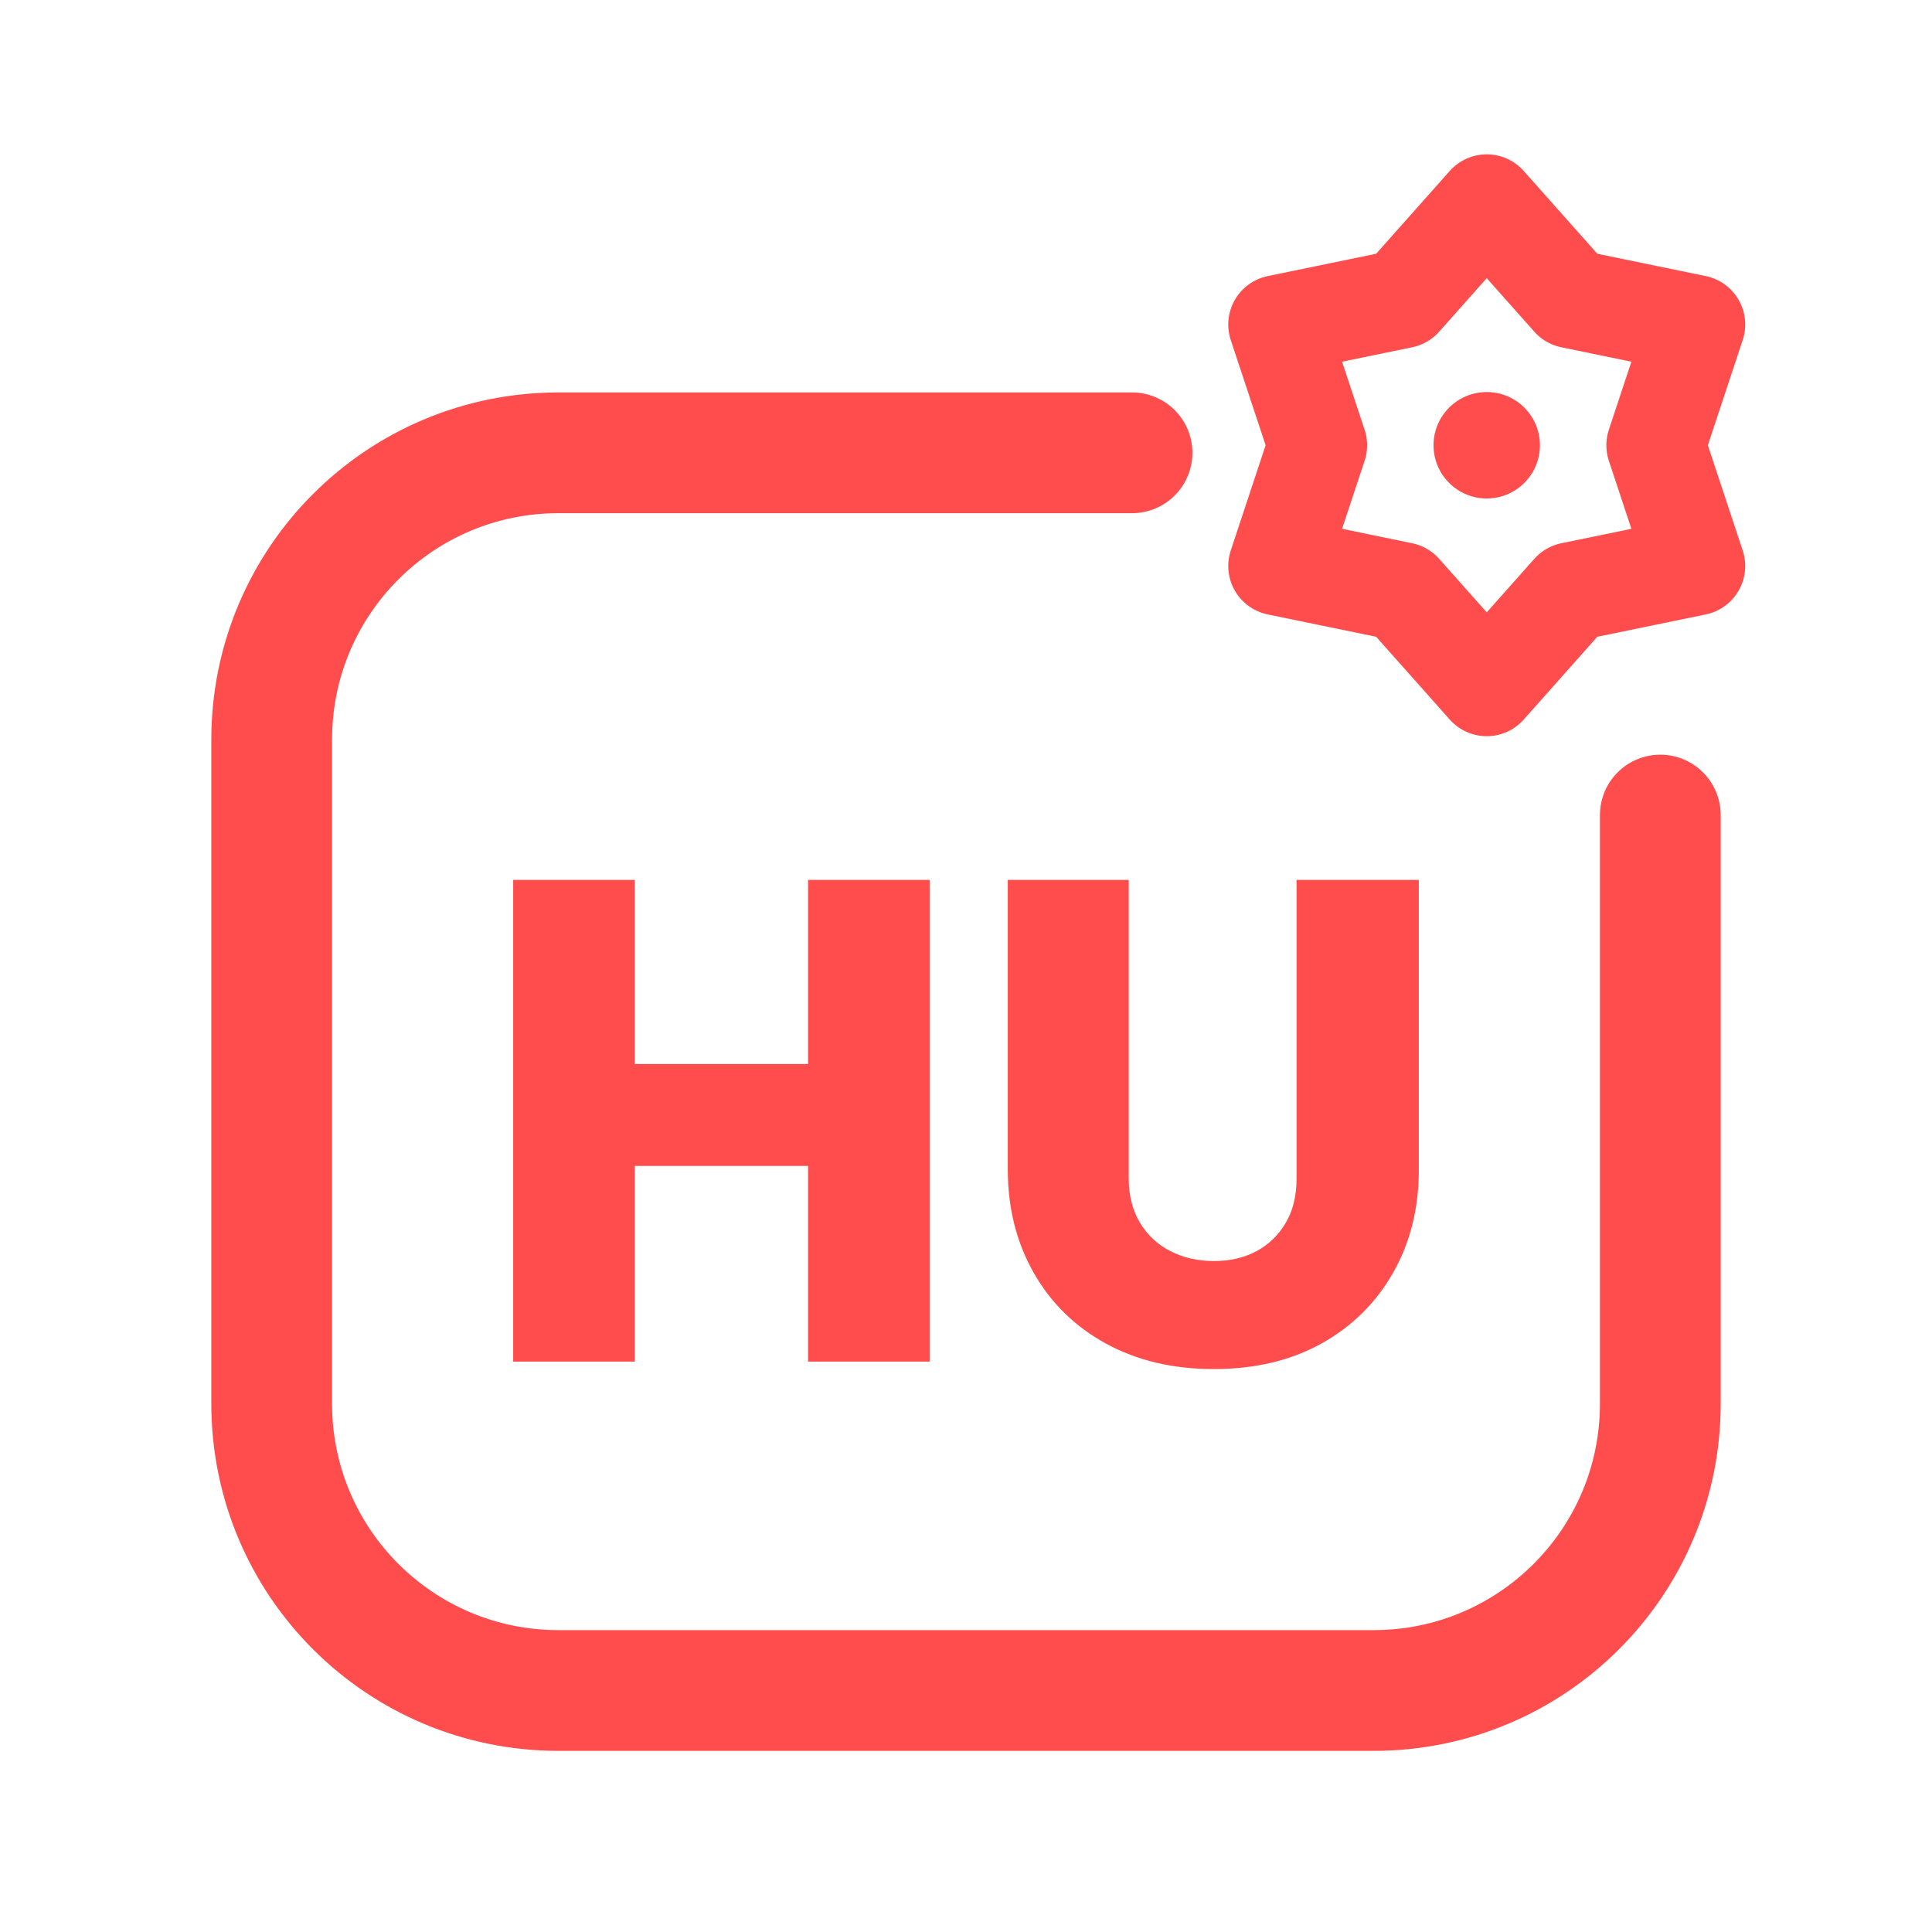
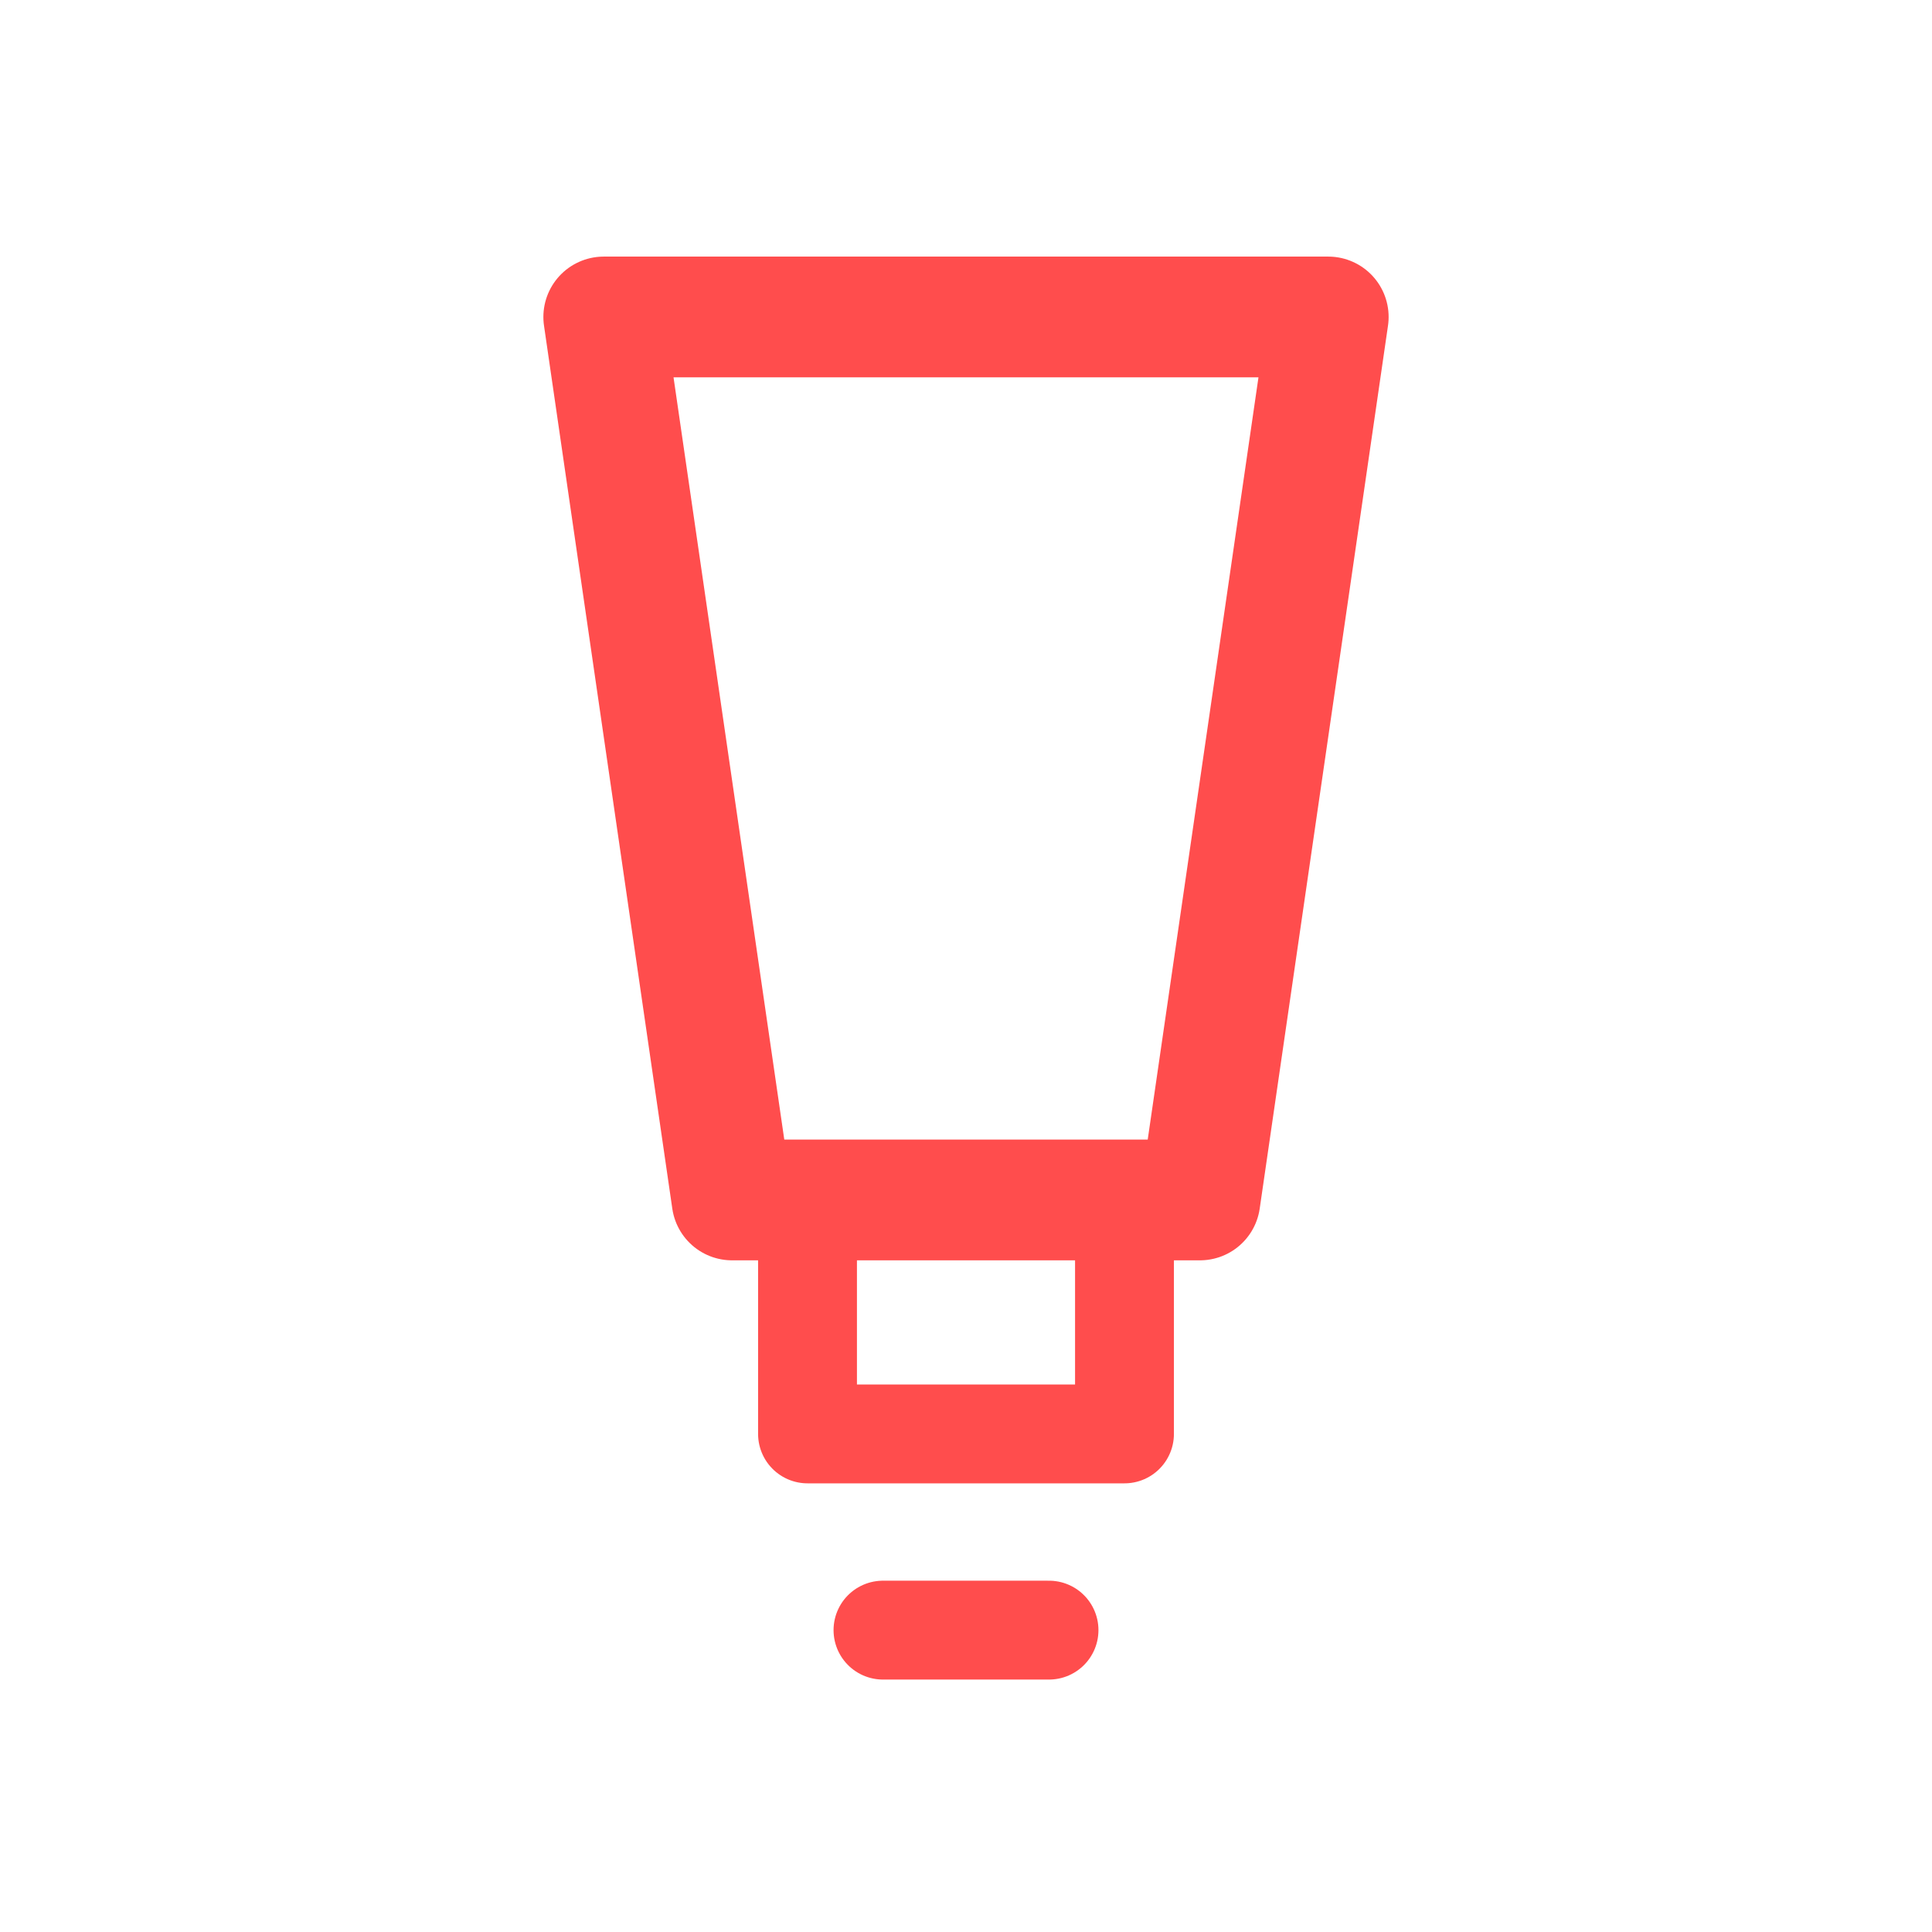
<svg xmlns="http://www.w3.org/2000/svg" viewBox="0 0 512 512" width="512" height="512">
-   <path d="M 300 120 L 148 120 C 106 120 72 154 72 196 L 72 372 C 72 414 106 448 148 448 L 364 448 C 406 448 440 414 440 372 L 440 216" fill="none" stroke="#FF4D4D" stroke-width="32.0" stroke-linecap="round" stroke-linejoin="round" />
-   <polygon points="394.0,54.0 416.4,79.2 449.4,86.0 438.8,118.0 449.4,150.0 416.4,156.8 394.0,182.0 371.6,156.8 338.6,150.0 349.2,118.0 338.6,86.0 371.6,79.2" fill="none" stroke="#FF4D4D" stroke-width="26.2" stroke-linecap="round" stroke-linejoin="round" />
-   <circle cx="394" cy="118" r="14.1" fill="#FF4D4D" stroke="none" />
-   <path d="M136.0 360.836V233.184H168.228V360.836ZM214.14 360.836V233.184H246.368V360.836ZM154.365 308.983V281.976H225.842V308.983Z" fill="#FF4D4D" stroke="none" />
-   <path d="M321.626 362.816Q305.422 362.816 293.089 356.065Q280.756 349.313 273.914 337.25Q267.073 325.187 267.073 309.883V233.184H299.121V312.224Q299.121 319.065 302.092 324.017Q305.062 328.968 310.194 331.578Q315.325 334.189 321.626 334.189Q328.108 334.189 332.969 331.578Q337.83 328.968 340.711 324.107Q343.592 319.245 343.592 312.404V233.184H376.0V310.063Q376.0 325.367 369.158 337.34Q362.317 349.313 350.164 356.065Q338.011 362.816 321.626 362.816Z" fill="#FF4D4D" stroke="none" />
+   <path d="M 160 84 L 352 84 L 318 318 L 194 318 Z" fill="none" stroke="#FF4D4D" stroke-width="32.0" stroke-linecap="round" stroke-linejoin="round" />
+   <path d="M 214 318 L 214 380 L 298 380 L 298 318" fill="none" stroke="#FF4D4D" stroke-width="26.2" stroke-linecap="round" stroke-linejoin="round" />
+   <path d="M 234 432 L 278 432" fill="none" stroke="#FF4D4D" stroke-width="26.2" stroke-linecap="round" stroke-linejoin="round" />
</svg>
